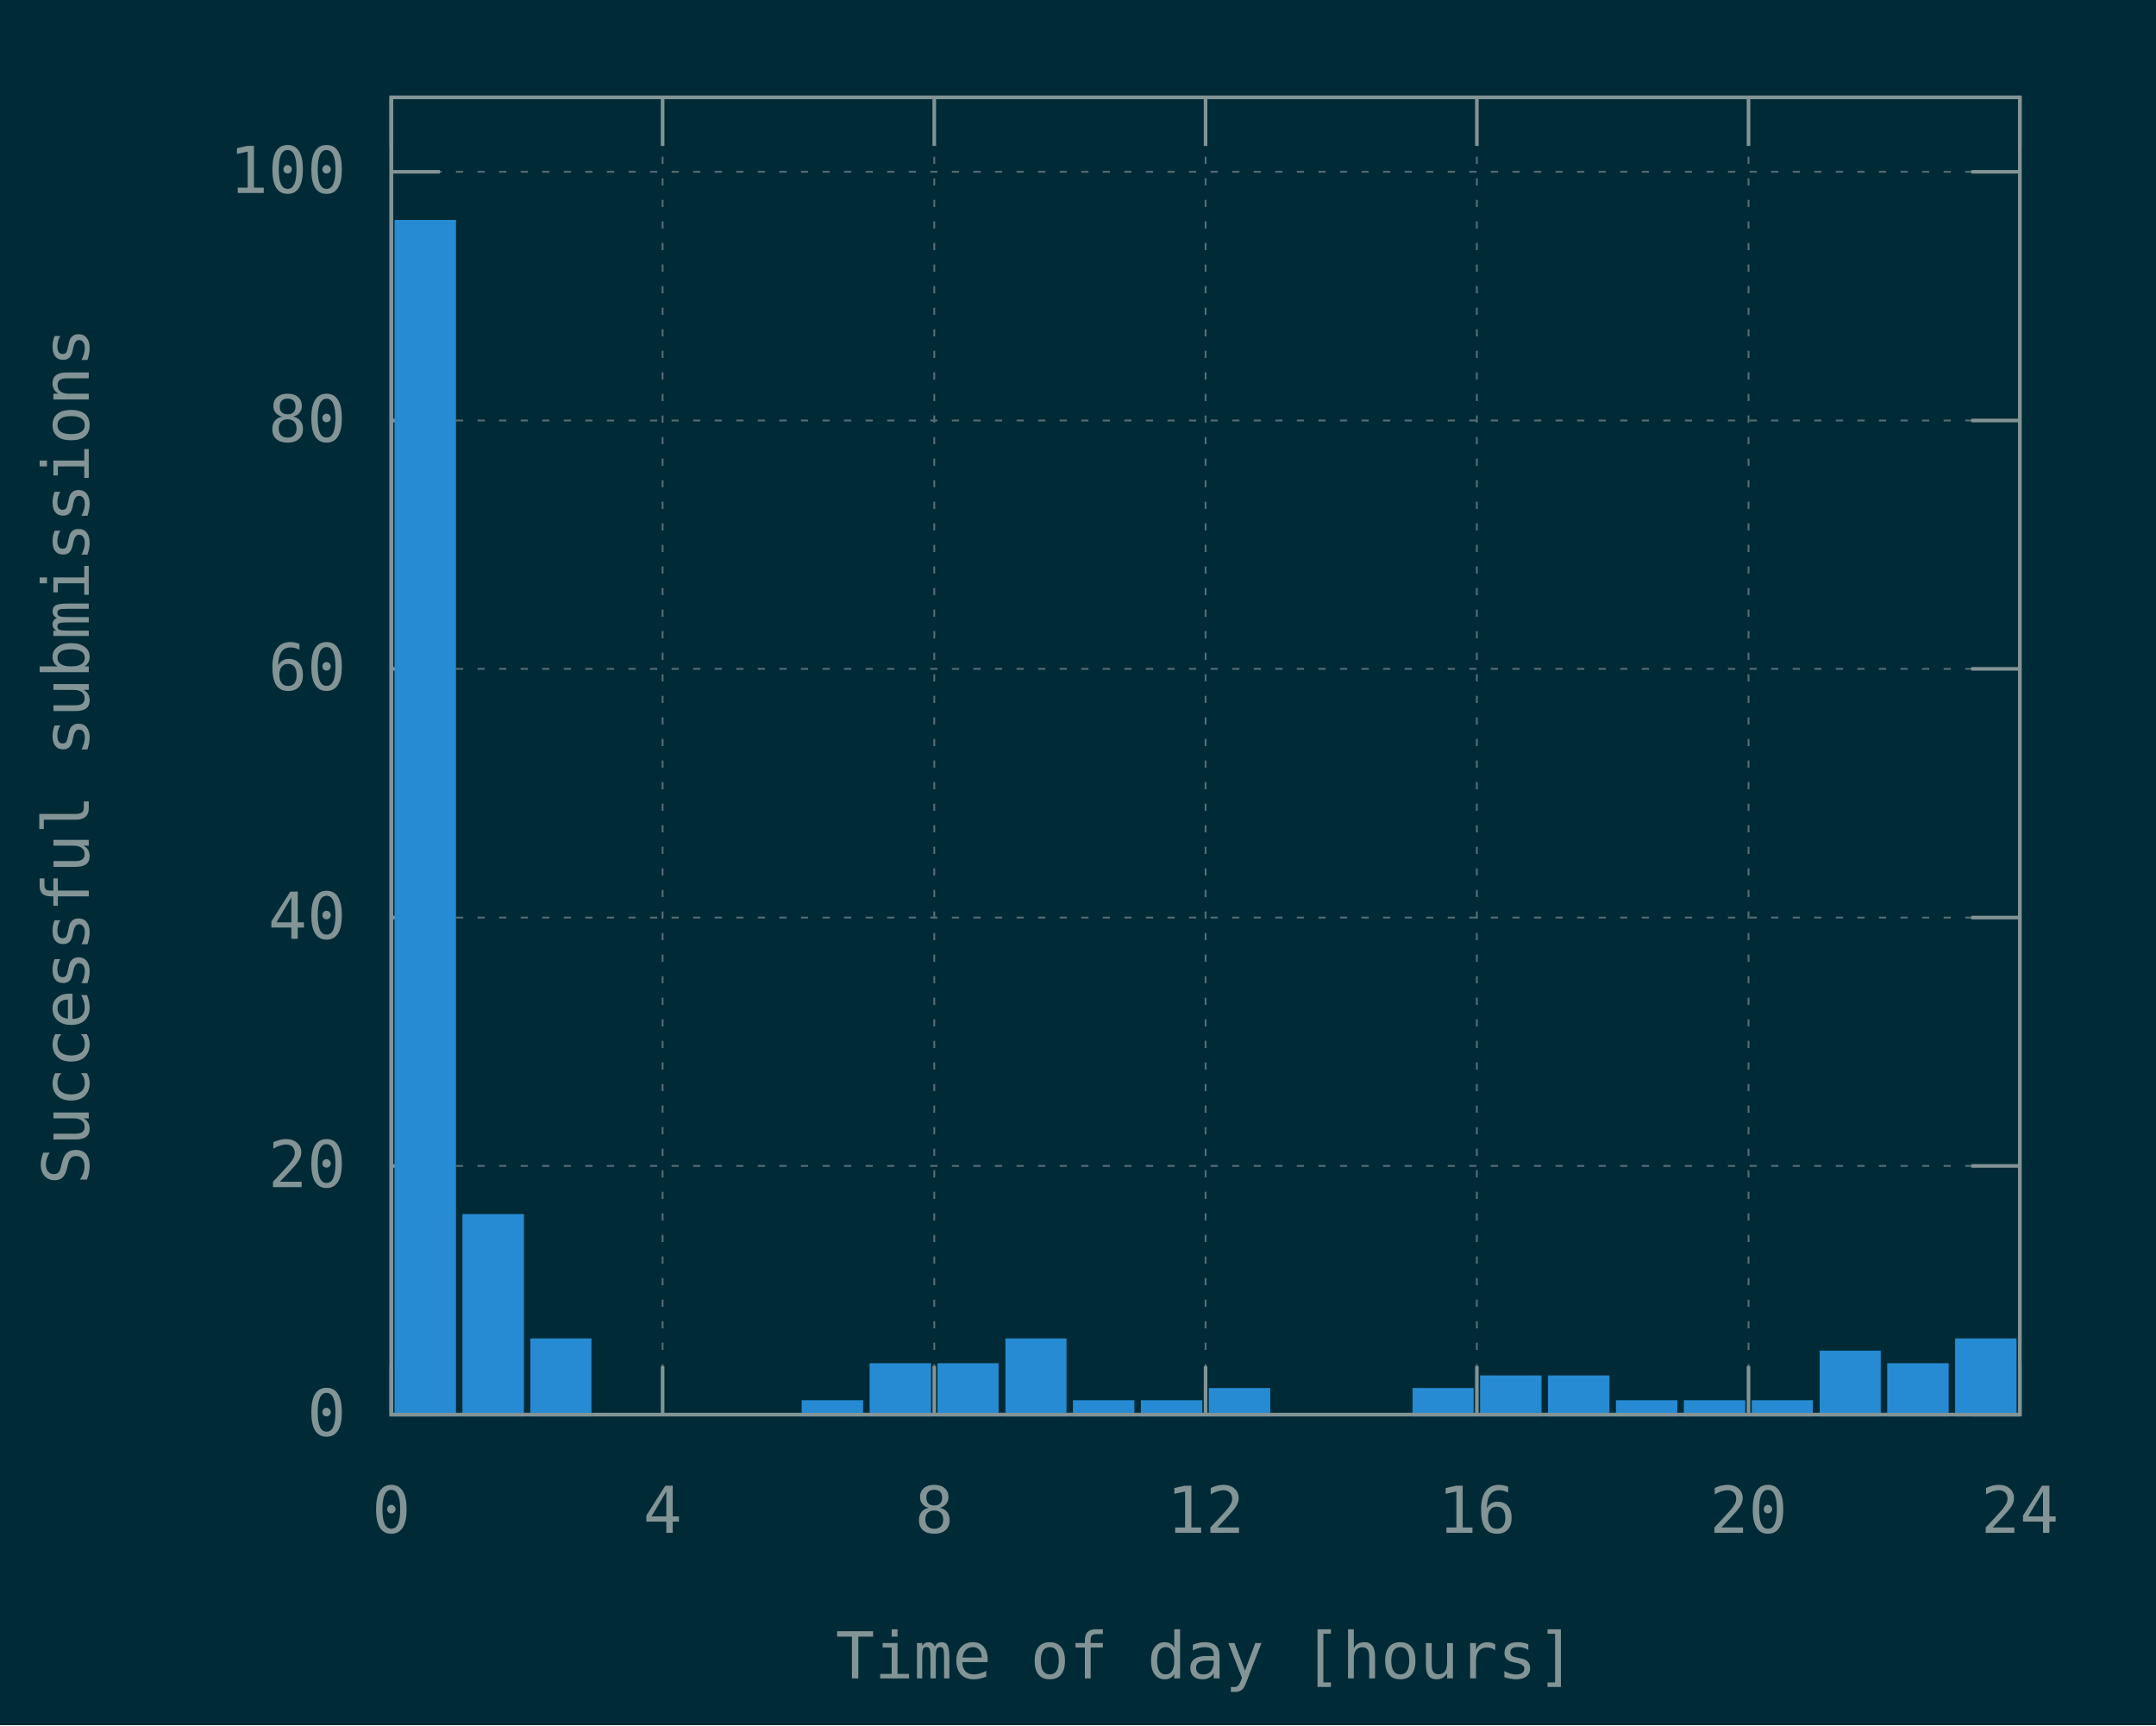
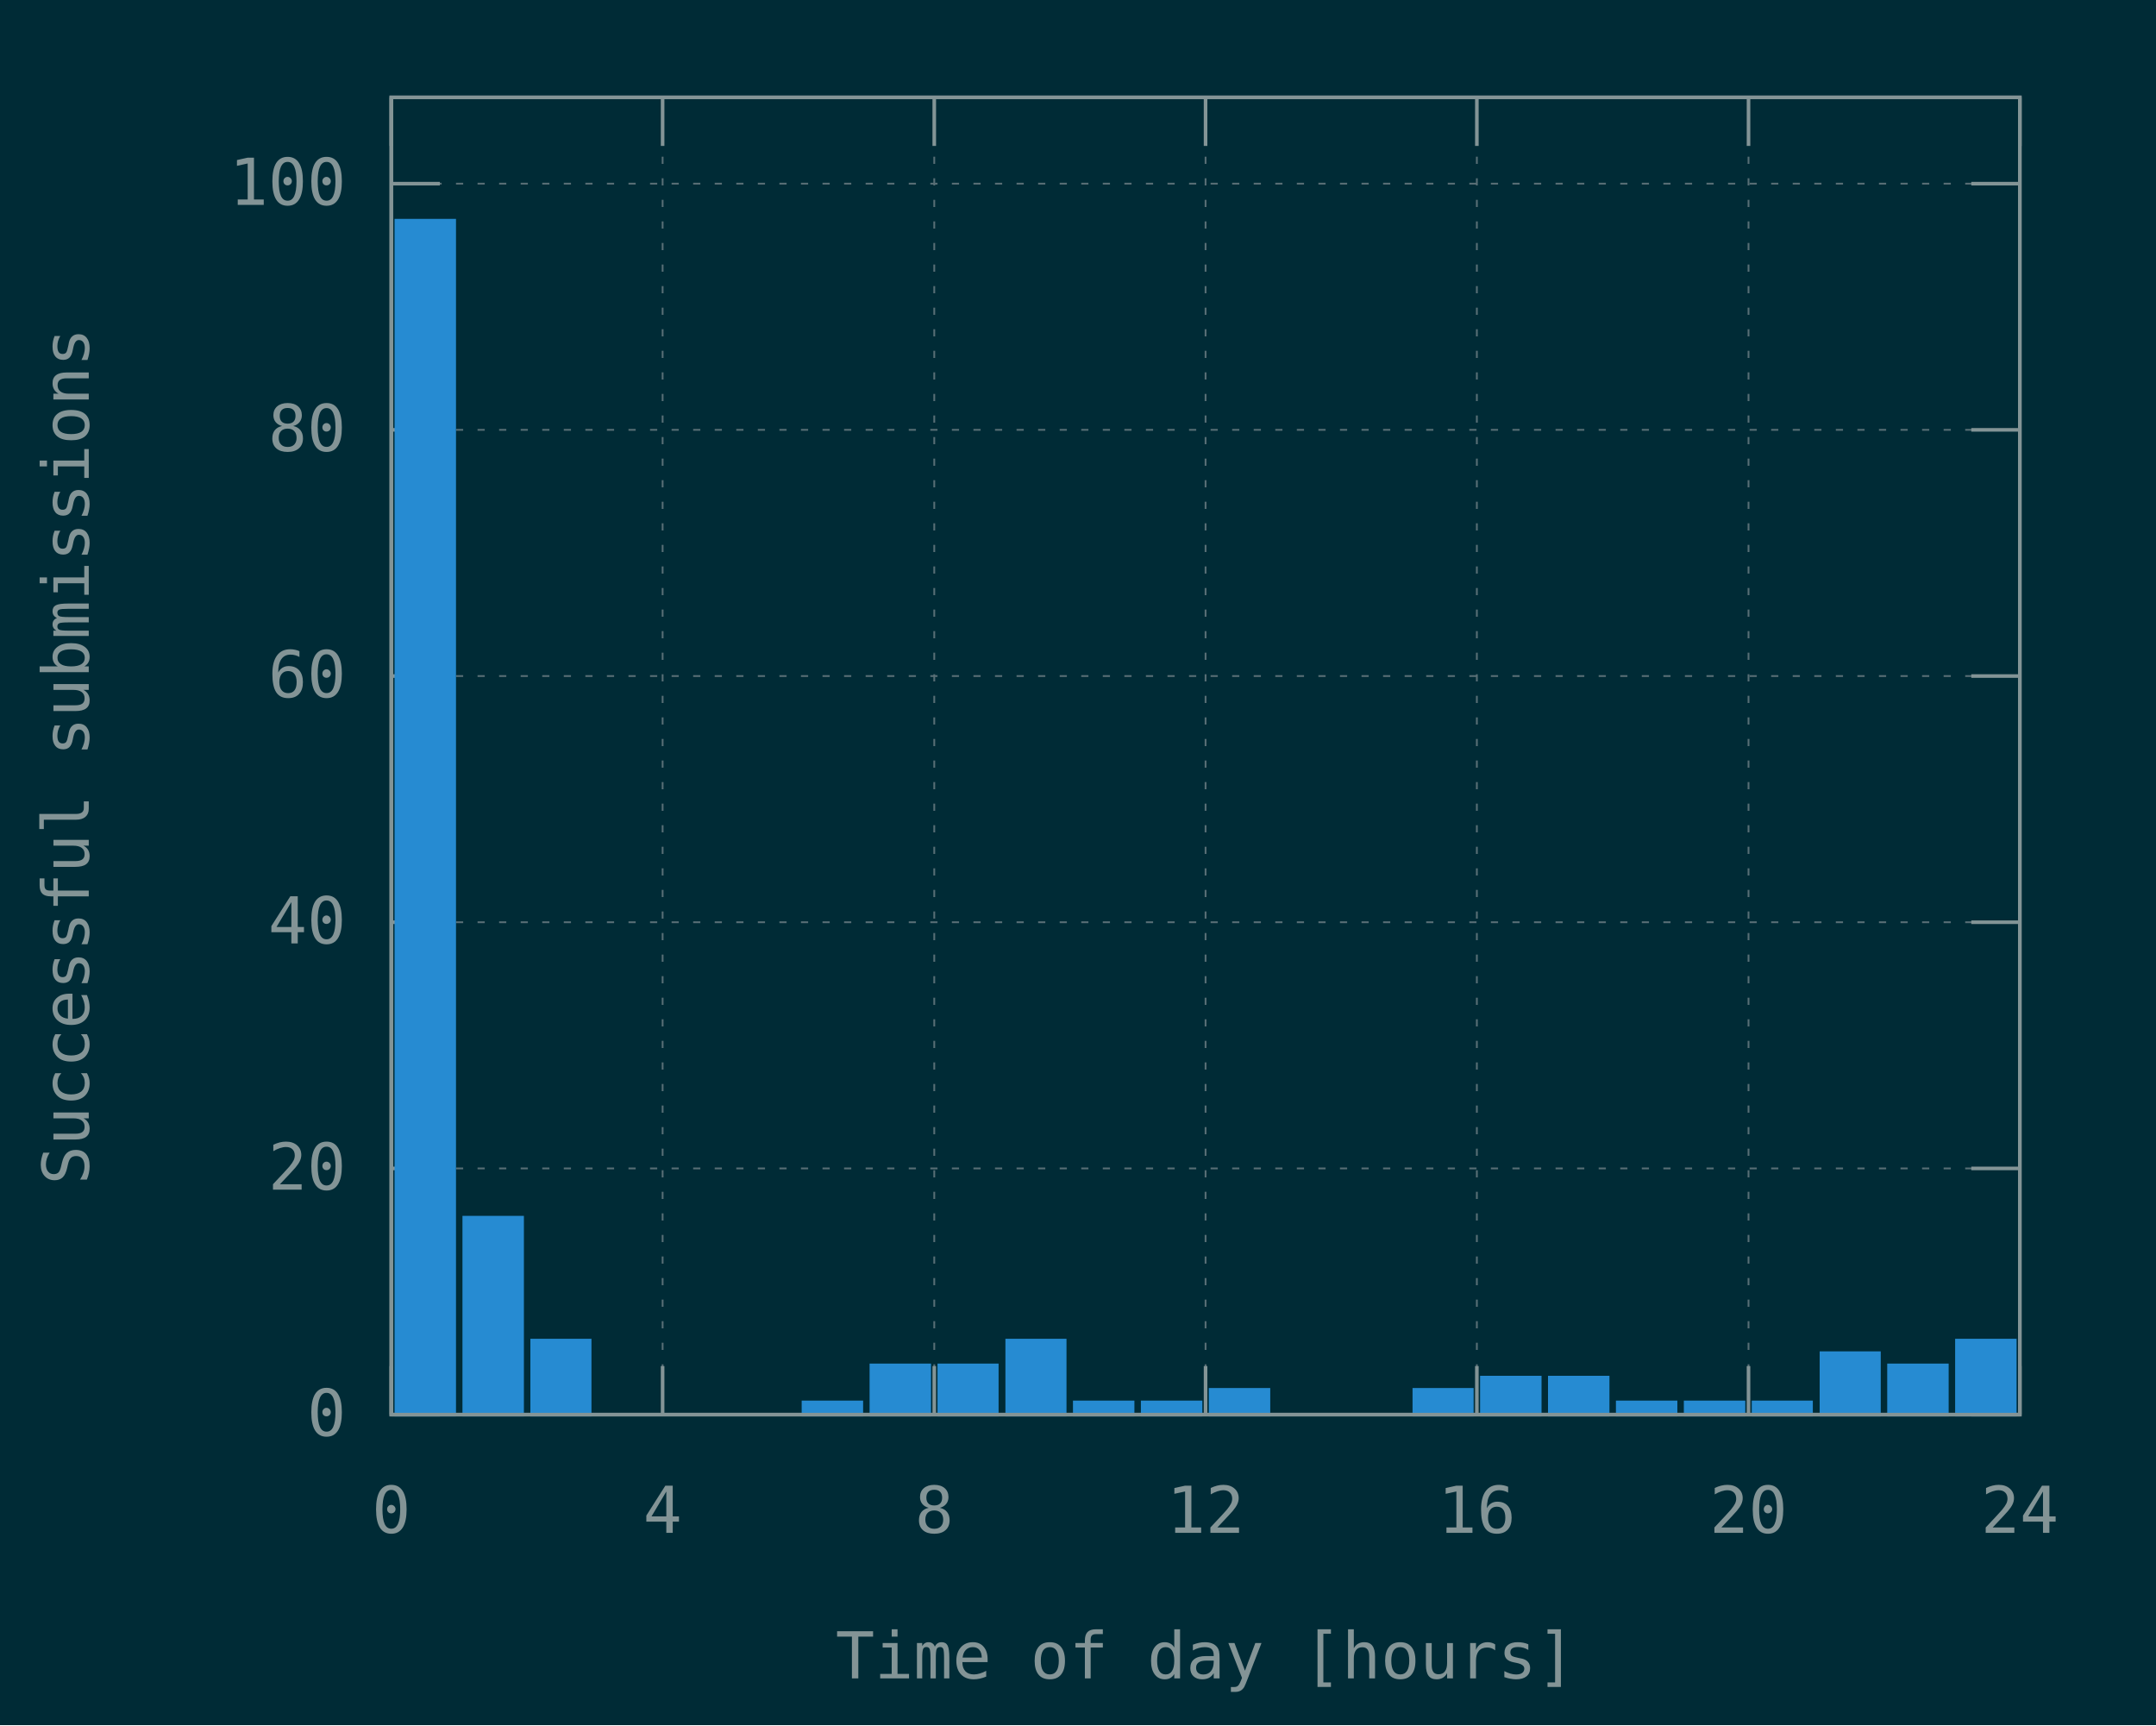
<svg xmlns="http://www.w3.org/2000/svg" xmlns:xlink="http://www.w3.org/1999/xlink" width="600" height="480" viewBox="0 0 600 480">
  <g id="gnuplot_canvas">
    <rect x="0" y="0" width="600" height="480" fill="#002b36" />
    <defs>
      <circle id="gpDot" r="0.5" stroke-width="0.5" />
      <path id="gpPt0" stroke-width="0.148" stroke="currentColor" d="M-1,0 h2 M0,-1 v2" />
      <path id="gpPt1" stroke-width="0.148" stroke="currentColor" d="M-1,-1 L1,1 M1,-1 L-1,1" />
      <path id="gpPt2" stroke-width="0.148" stroke="currentColor" d="M-1,0 L1,0 M0,-1 L0,1 M-1,-1 L1,1 M-1,1 L1,-1" />
      <rect id="gpPt3" stroke-width="0.148" stroke="currentColor" x="-1" y="-1" width="2" height="2" />
      <rect id="gpPt4" stroke-width="0.148" stroke="currentColor" fill="currentColor" x="-1" y="-1" width="2" height="2" />
      <circle id="gpPt5" stroke-width="0.148" stroke="currentColor" cx="0" cy="0" r="1" />
      <use xlink:href="#gpPt5" id="gpPt6" fill="currentColor" stroke="none" />
      <path id="gpPt7" stroke-width="0.148" stroke="currentColor" d="M0,-1.33 L-1.33,0.67 L1.33,0.67 z" />
      <use xlink:href="#gpPt7" id="gpPt8" fill="currentColor" stroke="none" />
      <use xlink:href="#gpPt7" id="gpPt9" stroke="currentColor" transform="rotate(180)" />
      <use xlink:href="#gpPt9" id="gpPt10" fill="currentColor" stroke="none" />
      <use xlink:href="#gpPt3" id="gpPt11" stroke="currentColor" transform="rotate(45)" />
      <use xlink:href="#gpPt11" id="gpPt12" fill="currentColor" stroke="none" />
      <path id="gpPt13" stroke-width="0.148" stroke="currentColor" d="M0,1.330 L1.265,0.411 L0.782,-1.067 L-0.782,-1.076 L-1.265,0.411 z" />
      <use xlink:href="#gpPt13" id="gpPt14" fill="currentColor" stroke="none" />
      <filter id="textbox" filterUnits="objectBoundingBox" x="0" y="0" height="1" width="1">
        <feFlood flood-color="#002B36" flood-opacity="1" result="bgnd" />
        <feComposite in="SourceGraphic" in2="bgnd" operator="atop" />
      </filter>
      <filter id="greybox" filterUnits="objectBoundingBox" x="0" y="0" height="1" width="1">
        <feFlood flood-color="lightgrey" flood-opacity="1" result="grey" />
        <feComposite in="SourceGraphic" in2="grey" operator="atop" />
      </filter>
    </defs>
    <g fill="none" color="#002B36" stroke="currentColor" stroke-width="1.00" stroke-linecap="butt" stroke-linejoin="miter">
</g>
    <g fill="none" color="black" stroke="currentColor" stroke-width="1.00" stroke-linecap="butt" stroke-linejoin="miter">
</g>
    <g fill="none" color="black" stroke="rgb(131, 148, 150)" stroke-width="0.50" stroke-linecap="butt" stroke-linejoin="miter">
</g>
    <g fill="none" color="gray" stroke="currentColor" stroke-width="0.50" stroke-linecap="butt" stroke-linejoin="miter">
      <path stroke="rgb( 88, 110, 117)" stroke-dasharray="2,4" class="gridline" d="M108.9,393.6 L562.1,393.6  " />
    </g>
    <g fill="none" color="gray" stroke="rgb( 88, 110, 117)" stroke-width="1.00" stroke-linecap="butt" stroke-linejoin="miter">
</g>
    <g fill="none" color="black" stroke="currentColor" stroke-width="1.00" stroke-linecap="butt" stroke-linejoin="miter">
      <path stroke="rgb(131, 148, 150)" d="M108.9,393.6 L122.4,393.6 M562.1,393.6 L548.6,393.6  " />
      <g transform="translate(96.3,399.5)" stroke="none" fill="rgb(131,148,150)" font-family="Inconsolata" font-size="18.00" text-anchor="end">
        <text>
          <tspan font-family="Inconsolata"> 0</tspan>
        </text>
      </g>
    </g>
    <g fill="none" color="black" stroke="currentColor" stroke-width="1.00" stroke-linecap="butt" stroke-linejoin="miter">
</g>
    <g fill="none" color="black" stroke="rgb(131, 148, 150)" stroke-width="0.50" stroke-linecap="butt" stroke-linejoin="miter">
</g>
    <g fill="none" color="gray" stroke="currentColor" stroke-width="0.50" stroke-linecap="butt" stroke-linejoin="miter">
-       <path stroke="rgb( 88, 110, 117)" stroke-dasharray="2,4" class="gridline" d="M108.9,324.4 L562.1,324.4  " />
-     </g>
-     <g fill="none" color="gray" stroke="rgb( 88, 110, 117)" stroke-width="1.00" stroke-linecap="butt" stroke-linejoin="miter">
- </g>
-     <g fill="none" color="black" stroke="currentColor" stroke-width="1.00" stroke-linecap="butt" stroke-linejoin="miter">
-       <path stroke="rgb(131, 148, 150)" d="M108.9,324.4 L122.4,324.4 M562.1,324.4 L548.6,324.4  " />
-       <g transform="translate(96.3,330.3)" stroke="none" fill="rgb(131,148,150)" font-family="Inconsolata" font-size="18.00" text-anchor="end">
+       <path stroke="rgb( 88, 110, 117)" stroke-dasharray="2,4" class="gridline" d="M108.9,325.1 L562.1,325.1  " />
+     </g>
+     <g fill="none" color="gray" stroke="rgb( 88, 110, 117)" stroke-width="1.00" stroke-linecap="butt" stroke-linejoin="miter">
+ </g>
+     <g fill="none" color="black" stroke="currentColor" stroke-width="1.00" stroke-linecap="butt" stroke-linejoin="miter">
+       <path stroke="rgb(131, 148, 150)" d="M108.9,325.1 L122.4,325.1 M562.1,325.1 L548.6,325.1  " />
+       <g transform="translate(96.3,331.0)" stroke="none" fill="rgb(131,148,150)" font-family="Inconsolata" font-size="18.00" text-anchor="end">
        <text>
          <tspan font-family="Inconsolata"> 20</tspan>
        </text>
      </g>
    </g>
    <g fill="none" color="black" stroke="currentColor" stroke-width="1.00" stroke-linecap="butt" stroke-linejoin="miter">
</g>
    <g fill="none" color="black" stroke="rgb(131, 148, 150)" stroke-width="0.50" stroke-linecap="butt" stroke-linejoin="miter">
</g>
    <g fill="none" color="gray" stroke="currentColor" stroke-width="0.50" stroke-linecap="butt" stroke-linejoin="miter">
-       <path stroke="rgb( 88, 110, 117)" stroke-dasharray="2,4" class="gridline" d="M108.9,255.3 L562.1,255.3  " />
-     </g>
-     <g fill="none" color="gray" stroke="rgb( 88, 110, 117)" stroke-width="1.00" stroke-linecap="butt" stroke-linejoin="miter">
- </g>
-     <g fill="none" color="black" stroke="currentColor" stroke-width="1.00" stroke-linecap="butt" stroke-linejoin="miter">
-       <path stroke="rgb(131, 148, 150)" d="M108.9,255.3 L122.4,255.3 M562.1,255.3 L548.6,255.3  " />
-       <g transform="translate(96.3,261.2)" stroke="none" fill="rgb(131,148,150)" font-family="Inconsolata" font-size="18.00" text-anchor="end">
+       <path stroke="rgb( 88, 110, 117)" stroke-dasharray="2,4" class="gridline" d="M108.9,256.6 L562.1,256.6  " />
+     </g>
+     <g fill="none" color="gray" stroke="rgb( 88, 110, 117)" stroke-width="1.00" stroke-linecap="butt" stroke-linejoin="miter">
+ </g>
+     <g fill="none" color="black" stroke="currentColor" stroke-width="1.00" stroke-linecap="butt" stroke-linejoin="miter">
+       <path stroke="rgb(131, 148, 150)" d="M108.9,256.6 L122.4,256.6 M562.1,256.6 L548.6,256.6  " />
+       <g transform="translate(96.3,262.5)" stroke="none" fill="rgb(131,148,150)" font-family="Inconsolata" font-size="18.00" text-anchor="end">
        <text>
          <tspan font-family="Inconsolata"> 40</tspan>
        </text>
      </g>
    </g>
    <g fill="none" color="black" stroke="currentColor" stroke-width="1.00" stroke-linecap="butt" stroke-linejoin="miter">
</g>
    <g fill="none" color="black" stroke="rgb(131, 148, 150)" stroke-width="0.50" stroke-linecap="butt" stroke-linejoin="miter">
</g>
    <g fill="none" color="gray" stroke="currentColor" stroke-width="0.50" stroke-linecap="butt" stroke-linejoin="miter">
-       <path stroke="rgb( 88, 110, 117)" stroke-dasharray="2,4" class="gridline" d="M108.9,186.1 L562.1,186.1  " />
-     </g>
-     <g fill="none" color="gray" stroke="rgb( 88, 110, 117)" stroke-width="1.00" stroke-linecap="butt" stroke-linejoin="miter">
- </g>
-     <g fill="none" color="black" stroke="currentColor" stroke-width="1.00" stroke-linecap="butt" stroke-linejoin="miter">
-       <path stroke="rgb(131, 148, 150)" d="M108.9,186.1 L122.4,186.1 M562.1,186.1 L548.6,186.1  " />
-       <g transform="translate(96.3,192.0)" stroke="none" fill="rgb(131,148,150)" font-family="Inconsolata" font-size="18.00" text-anchor="end">
+       <path stroke="rgb( 88, 110, 117)" stroke-dasharray="2,4" class="gridline" d="M108.9,188.1 L562.1,188.1  " />
+     </g>
+     <g fill="none" color="gray" stroke="rgb( 88, 110, 117)" stroke-width="1.00" stroke-linecap="butt" stroke-linejoin="miter">
+ </g>
+     <g fill="none" color="black" stroke="currentColor" stroke-width="1.00" stroke-linecap="butt" stroke-linejoin="miter">
+       <path stroke="rgb(131, 148, 150)" d="M108.9,188.1 L122.4,188.1 M562.1,188.1 L548.6,188.1  " />
+       <g transform="translate(96.3,194.0)" stroke="none" fill="rgb(131,148,150)" font-family="Inconsolata" font-size="18.00" text-anchor="end">
        <text>
          <tspan font-family="Inconsolata"> 60</tspan>
        </text>
      </g>
    </g>
    <g fill="none" color="black" stroke="currentColor" stroke-width="1.00" stroke-linecap="butt" stroke-linejoin="miter">
</g>
    <g fill="none" color="black" stroke="rgb(131, 148, 150)" stroke-width="0.50" stroke-linecap="butt" stroke-linejoin="miter">
</g>
    <g fill="none" color="gray" stroke="currentColor" stroke-width="0.50" stroke-linecap="butt" stroke-linejoin="miter">
-       <path stroke="rgb( 88, 110, 117)" stroke-dasharray="2,4" class="gridline" d="M108.9,117.0 L562.1,117.0  " />
-     </g>
-     <g fill="none" color="gray" stroke="rgb( 88, 110, 117)" stroke-width="1.00" stroke-linecap="butt" stroke-linejoin="miter">
- </g>
-     <g fill="none" color="black" stroke="currentColor" stroke-width="1.00" stroke-linecap="butt" stroke-linejoin="miter">
-       <path stroke="rgb(131, 148, 150)" d="M108.9,117.0 L122.4,117.0 M562.1,117.0 L548.6,117.0  " />
-       <g transform="translate(96.3,122.9)" stroke="none" fill="rgb(131,148,150)" font-family="Inconsolata" font-size="18.00" text-anchor="end">
+       <path stroke="rgb( 88, 110, 117)" stroke-dasharray="2,4" class="gridline" d="M108.9,119.6 L562.1,119.6  " />
+     </g>
+     <g fill="none" color="gray" stroke="rgb( 88, 110, 117)" stroke-width="1.00" stroke-linecap="butt" stroke-linejoin="miter">
+ </g>
+     <g fill="none" color="black" stroke="currentColor" stroke-width="1.00" stroke-linecap="butt" stroke-linejoin="miter">
+       <path stroke="rgb(131, 148, 150)" d="M108.9,119.6 L122.4,119.6 M562.1,119.6 L548.6,119.6  " />
+       <g transform="translate(96.3,125.5)" stroke="none" fill="rgb(131,148,150)" font-family="Inconsolata" font-size="18.00" text-anchor="end">
        <text>
          <tspan font-family="Inconsolata"> 80</tspan>
        </text>
      </g>
    </g>
    <g fill="none" color="black" stroke="currentColor" stroke-width="1.00" stroke-linecap="butt" stroke-linejoin="miter">
</g>
    <g fill="none" color="black" stroke="rgb(131, 148, 150)" stroke-width="0.50" stroke-linecap="butt" stroke-linejoin="miter">
</g>
    <g fill="none" color="gray" stroke="currentColor" stroke-width="0.50" stroke-linecap="butt" stroke-linejoin="miter">
-       <path stroke="rgb( 88, 110, 117)" stroke-dasharray="2,4" class="gridline" d="M108.9,47.8 L562.1,47.8  " />
-     </g>
-     <g fill="none" color="gray" stroke="rgb( 88, 110, 117)" stroke-width="1.00" stroke-linecap="butt" stroke-linejoin="miter">
- </g>
-     <g fill="none" color="black" stroke="currentColor" stroke-width="1.00" stroke-linecap="butt" stroke-linejoin="miter">
-       <path stroke="rgb(131, 148, 150)" d="M108.9,47.8 L122.4,47.8 M562.1,47.8 L548.6,47.8  " />
-       <g transform="translate(96.3,53.7)" stroke="none" fill="rgb(131,148,150)" font-family="Inconsolata" font-size="18.00" text-anchor="end">
+       <path stroke="rgb( 88, 110, 117)" stroke-dasharray="2,4" class="gridline" d="M108.9,51.1 L562.1,51.1  " />
+     </g>
+     <g fill="none" color="gray" stroke="rgb( 88, 110, 117)" stroke-width="1.00" stroke-linecap="butt" stroke-linejoin="miter">
+ </g>
+     <g fill="none" color="black" stroke="currentColor" stroke-width="1.00" stroke-linecap="butt" stroke-linejoin="miter">
+       <path stroke="rgb(131, 148, 150)" d="M108.9,51.1 L122.4,51.1 M562.1,51.1 L548.6,51.1  " />
+       <g transform="translate(96.3,57.0)" stroke="none" fill="rgb(131,148,150)" font-family="Inconsolata" font-size="18.00" text-anchor="end">
        <text>
          <tspan font-family="Inconsolata"> 100</tspan>
        </text>
      </g>
    </g>
    <g fill="none" color="black" stroke="currentColor" stroke-width="1.00" stroke-linecap="butt" stroke-linejoin="miter">
</g>
    <g fill="none" color="black" stroke="rgb(131, 148, 150)" stroke-width="0.50" stroke-linecap="butt" stroke-linejoin="miter">
</g>
    <g fill="none" color="gray" stroke="currentColor" stroke-width="0.50" stroke-linecap="butt" stroke-linejoin="miter">
      <path stroke="rgb( 88, 110, 117)" stroke-dasharray="2,4" class="gridline" d="M108.9,393.6 L108.9,27.1  " />
    </g>
    <g fill="none" color="gray" stroke="rgb( 88, 110, 117)" stroke-width="1.00" stroke-linecap="butt" stroke-linejoin="miter">
</g>
    <g fill="none" color="black" stroke="currentColor" stroke-width="1.00" stroke-linecap="butt" stroke-linejoin="miter">
      <path stroke="rgb(131, 148, 150)" d="M108.9,393.6 L108.9,380.1 M108.9,27.1 L108.9,40.6  " />
      <g transform="translate(108.9,426.5)" stroke="none" fill="rgb(131,148,150)" font-family="Inconsolata" font-size="18.00" text-anchor="middle">
        <text>
          <tspan font-family="Inconsolata"> 0</tspan>
        </text>
      </g>
    </g>
    <g fill="none" color="black" stroke="currentColor" stroke-width="1.00" stroke-linecap="butt" stroke-linejoin="miter">
</g>
    <g fill="none" color="black" stroke="rgb(131, 148, 150)" stroke-width="0.50" stroke-linecap="butt" stroke-linejoin="miter">
</g>
    <g fill="none" color="gray" stroke="currentColor" stroke-width="0.50" stroke-linecap="butt" stroke-linejoin="miter">
      <path stroke="rgb( 88, 110, 117)" stroke-dasharray="2,4" class="gridline" d="M184.4,393.6 L184.4,27.1  " />
    </g>
    <g fill="none" color="gray" stroke="rgb( 88, 110, 117)" stroke-width="1.00" stroke-linecap="butt" stroke-linejoin="miter">
</g>
    <g fill="none" color="black" stroke="currentColor" stroke-width="1.00" stroke-linecap="butt" stroke-linejoin="miter">
      <path stroke="rgb(131, 148, 150)" d="M184.4,393.6 L184.4,380.1 M184.4,27.1 L184.4,40.6  " />
      <g transform="translate(184.4,426.5)" stroke="none" fill="rgb(131,148,150)" font-family="Inconsolata" font-size="18.00" text-anchor="middle">
        <text>
          <tspan font-family="Inconsolata"> 4</tspan>
        </text>
      </g>
    </g>
    <g fill="none" color="black" stroke="currentColor" stroke-width="1.00" stroke-linecap="butt" stroke-linejoin="miter">
</g>
    <g fill="none" color="black" stroke="rgb(131, 148, 150)" stroke-width="0.50" stroke-linecap="butt" stroke-linejoin="miter">
</g>
    <g fill="none" color="gray" stroke="currentColor" stroke-width="0.50" stroke-linecap="butt" stroke-linejoin="miter">
      <path stroke="rgb( 88, 110, 117)" stroke-dasharray="2,4" class="gridline" d="M260.0,393.6 L260.0,27.1  " />
    </g>
    <g fill="none" color="gray" stroke="rgb( 88, 110, 117)" stroke-width="1.00" stroke-linecap="butt" stroke-linejoin="miter">
</g>
    <g fill="none" color="black" stroke="currentColor" stroke-width="1.00" stroke-linecap="butt" stroke-linejoin="miter">
      <path stroke="rgb(131, 148, 150)" d="M260.0,393.6 L260.0,380.1 M260.0,27.1 L260.0,40.6  " />
      <g transform="translate(260.0,426.5)" stroke="none" fill="rgb(131,148,150)" font-family="Inconsolata" font-size="18.00" text-anchor="middle">
        <text>
          <tspan font-family="Inconsolata"> 8</tspan>
        </text>
      </g>
    </g>
    <g fill="none" color="black" stroke="currentColor" stroke-width="1.00" stroke-linecap="butt" stroke-linejoin="miter">
</g>
    <g fill="none" color="black" stroke="rgb(131, 148, 150)" stroke-width="0.50" stroke-linecap="butt" stroke-linejoin="miter">
</g>
    <g fill="none" color="gray" stroke="currentColor" stroke-width="0.50" stroke-linecap="butt" stroke-linejoin="miter">
      <path stroke="rgb( 88, 110, 117)" stroke-dasharray="2,4" class="gridline" d="M335.5,393.6 L335.5,27.1  " />
    </g>
    <g fill="none" color="gray" stroke="rgb( 88, 110, 117)" stroke-width="1.00" stroke-linecap="butt" stroke-linejoin="miter">
</g>
    <g fill="none" color="black" stroke="currentColor" stroke-width="1.00" stroke-linecap="butt" stroke-linejoin="miter">
      <path stroke="rgb(131, 148, 150)" d="M335.5,393.6 L335.5,380.1 M335.5,27.1 L335.5,40.6  " />
      <g transform="translate(335.5,426.5)" stroke="none" fill="rgb(131,148,150)" font-family="Inconsolata" font-size="18.00" text-anchor="middle">
        <text>
          <tspan font-family="Inconsolata"> 12</tspan>
        </text>
      </g>
    </g>
    <g fill="none" color="black" stroke="currentColor" stroke-width="1.00" stroke-linecap="butt" stroke-linejoin="miter">
</g>
    <g fill="none" color="black" stroke="rgb(131, 148, 150)" stroke-width="0.50" stroke-linecap="butt" stroke-linejoin="miter">
</g>
    <g fill="none" color="gray" stroke="currentColor" stroke-width="0.50" stroke-linecap="butt" stroke-linejoin="miter">
      <path stroke="rgb( 88, 110, 117)" stroke-dasharray="2,4" class="gridline" d="M411.0,393.6 L411.0,27.1  " />
    </g>
    <g fill="none" color="gray" stroke="rgb( 88, 110, 117)" stroke-width="1.00" stroke-linecap="butt" stroke-linejoin="miter">
</g>
    <g fill="none" color="black" stroke="currentColor" stroke-width="1.00" stroke-linecap="butt" stroke-linejoin="miter">
      <path stroke="rgb(131, 148, 150)" d="M411.0,393.6 L411.0,380.1 M411.0,27.1 L411.0,40.6  " />
      <g transform="translate(411.0,426.5)" stroke="none" fill="rgb(131,148,150)" font-family="Inconsolata" font-size="18.00" text-anchor="middle">
        <text>
          <tspan font-family="Inconsolata"> 16</tspan>
        </text>
      </g>
    </g>
    <g fill="none" color="black" stroke="currentColor" stroke-width="1.00" stroke-linecap="butt" stroke-linejoin="miter">
</g>
    <g fill="none" color="black" stroke="rgb(131, 148, 150)" stroke-width="0.50" stroke-linecap="butt" stroke-linejoin="miter">
</g>
    <g fill="none" color="gray" stroke="currentColor" stroke-width="0.50" stroke-linecap="butt" stroke-linejoin="miter">
      <path stroke="rgb( 88, 110, 117)" stroke-dasharray="2,4" class="gridline" d="M486.6,393.6 L486.6,40.6 L486.6,27.1  " />
    </g>
    <g fill="none" color="gray" stroke="rgb( 88, 110, 117)" stroke-width="1.00" stroke-linecap="butt" stroke-linejoin="miter">
</g>
    <g fill="none" color="black" stroke="currentColor" stroke-width="1.00" stroke-linecap="butt" stroke-linejoin="miter">
      <path stroke="rgb(131, 148, 150)" d="M486.6,393.6 L486.6,380.1 M486.6,27.1 L486.6,40.6  " />
      <g transform="translate(486.6,426.5)" stroke="none" fill="rgb(131,148,150)" font-family="Inconsolata" font-size="18.00" text-anchor="middle">
        <text>
          <tspan font-family="Inconsolata"> 20</tspan>
        </text>
      </g>
    </g>
    <g fill="none" color="black" stroke="currentColor" stroke-width="1.00" stroke-linecap="butt" stroke-linejoin="miter">
</g>
    <g fill="none" color="black" stroke="rgb(131, 148, 150)" stroke-width="0.50" stroke-linecap="butt" stroke-linejoin="miter">
</g>
    <g fill="none" color="gray" stroke="currentColor" stroke-width="0.50" stroke-linecap="butt" stroke-linejoin="miter">
      <path stroke="rgb( 88, 110, 117)" stroke-dasharray="2,4" class="gridline" d="M562.1,393.6 L562.1,27.1  " />
    </g>
    <g fill="none" color="gray" stroke="rgb( 88, 110, 117)" stroke-width="1.00" stroke-linecap="butt" stroke-linejoin="miter">
</g>
    <g fill="none" color="black" stroke="currentColor" stroke-width="1.00" stroke-linecap="butt" stroke-linejoin="miter">
      <path stroke="rgb(131, 148, 150)" d="M562.1,393.6 L562.1,380.1 M562.1,27.1 L562.1,40.6  " />
      <g transform="translate(562.1,426.5)" stroke="none" fill="rgb(131,148,150)" font-family="Inconsolata" font-size="18.00" text-anchor="middle">
        <text>
          <tspan font-family="Inconsolata"> 24</tspan>
        </text>
      </g>
    </g>
    <g fill="none" color="black" stroke="currentColor" stroke-width="1.00" stroke-linecap="butt" stroke-linejoin="miter">
</g>
    <g fill="none" color="black" stroke="currentColor" stroke-width="1.00" stroke-linecap="butt" stroke-linejoin="miter">
      <path stroke="rgb(131, 148, 150)" d="M108.9,27.1 L108.9,393.6 L562.1,393.6 L562.1,27.1 L108.9,27.1 Z  " />
    </g>
    <g fill="none" color="black" stroke="currentColor" stroke-width="1.00" stroke-linecap="butt" stroke-linejoin="miter">
      <g transform="translate(24.7,210.4) rotate(270)" stroke="none" fill="rgb(131,148,150)" font-family="Inconsolata" font-size="18.00" text-anchor="middle">
        <text>
          <tspan font-family="Inconsolata">Successful submissions</tspan>
        </text>
      </g>
    </g>
    <g fill="none" color="black" stroke="currentColor" stroke-width="1.00" stroke-linecap="butt" stroke-linejoin="miter">
      <g transform="translate(335.5,467.0)" stroke="none" fill="rgb(131,148,150)" font-family="Inconsolata" font-size="18.00" text-anchor="middle">
        <text>
          <tspan font-family="Inconsolata">Time of day [hours]</tspan>
        </text>
      </g>
    </g>
    <g fill="none" color="black" stroke="currentColor" stroke-width="1.00" stroke-linecap="butt" stroke-linejoin="miter">
</g>
    <g id="gnuplot_plot_1">
      <g fill="none" color="black" stroke="currentColor" stroke-width="1.00" stroke-linecap="butt" stroke-linejoin="miter">
        <g stroke="none" shape-rendering="crispEdges">
-           <polygon fill="rgb( 38, 139, 210)" points="110.3,393.6 126.5,393.6 126.5,61.6 110.3,61.6 " />
-         </g>
-         <path stroke="rgb( 38, 139, 210)" d="M110.3,393.6 L110.3,61.7 L126.4,61.7 L126.4,393.6 L110.3,393.6 Z  " />
-         <g stroke="none" shape-rendering="crispEdges">
-           <polygon fill="rgb( 38, 139, 210)" points="129.2,393.6 145.4,393.6 145.4,338.2 129.2,338.2 " />
-         </g>
-         <path stroke="rgb( 38, 139, 210)" d="M129.2,393.6 L129.2,338.3 L145.3,338.3 L145.3,393.6 L129.2,393.6 Z  " />
-         <g stroke="none" shape-rendering="crispEdges">
-           <polygon fill="rgb( 38, 139, 210)" points="148.1,393.6 164.2,393.6 164.2,372.8 148.1,372.8 " />
-         </g>
-         <path stroke="rgb( 38, 139, 210)" d="M148.1,393.6 L148.1,372.9 L164.1,372.9 L164.1,393.6 L148.1,393.6 Z  " />
-         <g stroke="none" shape-rendering="crispEdges">
-           <polygon fill="rgb( 38, 139, 210)" points="223.6,393.6 239.8,393.6 239.8,390.0 223.6,390.0 " />
-         </g>
-         <path stroke="rgb( 38, 139, 210)" d="M223.6,393.6 L223.6,390.1 L239.7,390.1 L239.7,393.6 L223.6,393.6 Z  " />
-         <g stroke="none" shape-rendering="crispEdges">
-           <polygon fill="rgb( 38, 139, 210)" points="242.5,393.6 258.7,393.6 258.7,379.7 242.5,379.7 " />
-         </g>
-         <path stroke="rgb( 38, 139, 210)" d="M242.5,393.6 L242.5,379.8 L258.6,379.8 L258.6,393.6 L242.5,393.6 Z  " />
-         <g stroke="none" shape-rendering="crispEdges">
-           <polygon fill="rgb( 38, 139, 210)" points="261.4,393.6 277.5,393.6 277.5,379.7 261.4,379.7 " />
-         </g>
-         <path stroke="rgb( 38, 139, 210)" d="M261.4,393.6 L261.4,379.8 L277.4,379.8 L277.4,393.6 L261.4,393.6 Z  " />
-         <g stroke="none" shape-rendering="crispEdges">
-           <polygon fill="rgb( 38, 139, 210)" points="280.3,393.6 296.4,393.6 296.4,372.8 280.3,372.8 " />
-         </g>
-         <path stroke="rgb( 38, 139, 210)" d="M280.3,393.6 L280.3,372.9 L296.3,372.9 L296.3,393.6 L280.3,393.6 Z  " />
-         <g stroke="none" shape-rendering="crispEdges">
-           <polygon fill="rgb( 38, 139, 210)" points="299.1,393.6 315.3,393.6 315.3,390.0 299.1,390.0 " />
-         </g>
-         <path stroke="rgb( 38, 139, 210)" d="M299.1,393.6 L299.1,390.1 L315.2,390.1 L315.2,393.6 L299.1,393.6 Z  " />
-         <g stroke="none" shape-rendering="crispEdges">
-           <polygon fill="rgb( 38, 139, 210)" points="318.0,393.6 334.2,393.6 334.2,390.0 318.0,390.0 " />
-         </g>
-         <path stroke="rgb( 38, 139, 210)" d="M318.0,393.6 L318.0,390.1 L334.1,390.1 L334.1,393.6 L318.0,393.6 Z  " />
+           <polygon fill="rgb( 38, 139, 210)" points="110.3,393.6 126.5,393.6 126.5,61.3 110.3,61.3 " />
+         </g>
+         <path stroke="rgb( 38, 139, 210)" d="M110.3,393.6 L110.3,61.4 L126.4,61.4 L126.4,393.6 L110.3,393.6 Z  " />
+         <g stroke="none" shape-rendering="crispEdges">
+           <polygon fill="rgb( 38, 139, 210)" points="129.2,393.6 145.4,393.6 145.4,338.7 129.2,338.7 " />
+         </g>
+         <path stroke="rgb( 38, 139, 210)" d="M129.2,393.6 L129.2,338.8 L145.3,338.8 L145.3,393.6 L129.2,393.6 Z  " />
+         <g stroke="none" shape-rendering="crispEdges">
+           <polygon fill="rgb( 38, 139, 210)" points="148.1,393.6 164.2,393.6 164.2,372.9 148.1,372.9 " />
+         </g>
+         <path stroke="rgb( 38, 139, 210)" d="M148.1,393.6 L148.1,373.0 L164.1,373.0 L164.1,393.6 L148.1,393.6 Z  " />
+         <g stroke="none" shape-rendering="crispEdges">
+           <polygon fill="rgb( 38, 139, 210)" points="223.6,393.6 239.8,393.6 239.8,390.1 223.6,390.1 " />
+         </g>
+         <path stroke="rgb( 38, 139, 210)" d="M223.6,393.6 L223.6,390.2 L239.7,390.2 L239.7,393.6 L223.6,393.6 Z  " />
+         <g stroke="none" shape-rendering="crispEdges">
+           <polygon fill="rgb( 38, 139, 210)" points="242.5,393.6 258.7,393.6 258.7,379.8 242.5,379.8 " />
+         </g>
+         <path stroke="rgb( 38, 139, 210)" d="M242.5,393.6 L242.5,379.9 L258.6,379.9 L258.6,393.6 L242.5,393.6 Z  " />
+         <g stroke="none" shape-rendering="crispEdges">
+           <polygon fill="rgb( 38, 139, 210)" points="261.4,393.6 277.5,393.6 277.5,379.8 261.4,379.8 " />
+         </g>
+         <path stroke="rgb( 38, 139, 210)" d="M261.4,393.6 L261.4,379.9 L277.4,379.9 L277.4,393.6 L261.4,393.6 Z  " />
+         <g stroke="none" shape-rendering="crispEdges">
+           <polygon fill="rgb( 38, 139, 210)" points="280.3,393.6 296.4,393.6 296.4,372.9 280.3,372.9 " />
+         </g>
+         <path stroke="rgb( 38, 139, 210)" d="M280.3,393.6 L280.3,373.0 L296.3,373.0 L296.3,393.6 L280.3,393.6 Z  " />
+         <g stroke="none" shape-rendering="crispEdges">
+           <polygon fill="rgb( 38, 139, 210)" points="299.1,393.6 315.3,393.6 315.3,390.1 299.1,390.1 " />
+         </g>
+         <path stroke="rgb( 38, 139, 210)" d="M299.1,393.6 L299.1,390.2 L315.2,390.2 L315.2,393.6 L299.1,393.6 Z  " />
+         <g stroke="none" shape-rendering="crispEdges">
+           <polygon fill="rgb( 38, 139, 210)" points="318.0,393.6 334.2,393.6 334.2,390.1 318.0,390.1 " />
+         </g>
+         <path stroke="rgb( 38, 139, 210)" d="M318.0,393.6 L318.0,390.2 L334.1,390.2 L334.1,393.6 L318.0,393.6 Z  " />
        <g stroke="none" shape-rendering="crispEdges">
          <polygon fill="rgb( 38, 139, 210)" points="336.9,393.6 353.1,393.6 353.1,386.6 336.9,386.6 " />
        </g>
        <path stroke="rgb( 38, 139, 210)" d="M336.9,393.6 L336.9,386.7 L353.0,386.7 L353.0,393.6 L336.9,393.6 Z  " />
        <g stroke="none" shape-rendering="crispEdges">
          <polygon fill="rgb( 38, 139, 210)" points="393.6,393.6 409.7,393.6 409.7,386.6 393.6,386.6 " />
        </g>
        <path stroke="rgb( 38, 139, 210)" d="M393.6,393.6 L393.6,386.7 L409.6,386.7 L409.6,393.6 L393.6,393.6 Z  " />
        <g stroke="none" shape-rendering="crispEdges">
-           <polygon fill="rgb( 38, 139, 210)" points="412.4,393.6 428.6,393.6 428.6,383.1 412.4,383.1 " />
-         </g>
-         <path stroke="rgb( 38, 139, 210)" d="M412.4,393.6 L412.4,383.2 L428.5,383.2 L428.5,393.6 L412.4,393.6 Z  " />
-         <g stroke="none" shape-rendering="crispEdges">
-           <polygon fill="rgb( 38, 139, 210)" points="431.3,393.6 447.5,393.6 447.5,383.1 431.3,383.1 " />
-         </g>
-         <path stroke="rgb( 38, 139, 210)" d="M431.3,393.6 L431.3,383.2 L447.4,383.2 L447.4,393.6 L431.3,393.6 Z  " />
-         <g stroke="none" shape-rendering="crispEdges">
-           <polygon fill="rgb( 38, 139, 210)" points="450.2,393.6 466.4,393.6 466.4,390.0 450.2,390.0 " />
-         </g>
-         <path stroke="rgb( 38, 139, 210)" d="M450.2,393.6 L450.2,390.1 L466.3,390.1 L466.3,393.6 L450.2,393.6 Z  " />
-         <g stroke="none" shape-rendering="crispEdges">
-           <polygon fill="rgb( 38, 139, 210)" points="469.1,393.6 485.3,393.6 485.3,390.0 469.1,390.0 " />
-         </g>
-         <path stroke="rgb( 38, 139, 210)" d="M469.1,393.6 L469.1,390.1 L485.2,390.1 L485.2,393.6 L469.1,393.6 Z  " />
-         <g stroke="none" shape-rendering="crispEdges">
-           <polygon fill="rgb( 38, 139, 210)" points="488.0,393.6 504.1,393.6 504.1,390.0 488.0,390.0 " />
-         </g>
-         <path stroke="rgb( 38, 139, 210)" d="M488.0,393.6 L488.0,390.1 L504.0,390.1 L504.0,393.6 L488.0,393.6 Z  " />
-         <g stroke="none" shape-rendering="crispEdges">
-           <polygon fill="rgb( 38, 139, 210)" points="506.9,393.6 523.0,393.6 523.0,376.2 506.9,376.2 " />
-         </g>
-         <path stroke="rgb( 38, 139, 210)" d="M506.9,393.6 L506.9,376.3 L522.9,376.3 L522.9,393.6 L506.9,393.6 Z  " />
-         <g stroke="none" shape-rendering="crispEdges">
-           <polygon fill="rgb( 38, 139, 210)" points="525.7,393.6 541.9,393.6 541.9,379.7 525.7,379.7 " />
-         </g>
-         <path stroke="rgb( 38, 139, 210)" d="M525.7,393.6 L525.7,379.8 L541.8,379.8 L541.8,393.6 L525.7,393.6 Z  " />
-         <g stroke="none" shape-rendering="crispEdges">
-           <polygon fill="rgb( 38, 139, 210)" points="544.6,393.6 560.8,393.6 560.8,372.8 544.6,372.8 " />
-         </g>
-         <path stroke="rgb( 38, 139, 210)" d="M544.6,393.6 L544.6,372.9 L560.7,372.9 L560.7,393.6 L544.6,393.6 Z  " />
+           <polygon fill="rgb( 38, 139, 210)" points="412.4,393.6 428.6,393.6 428.6,383.2 412.4,383.2 " />
+         </g>
+         <path stroke="rgb( 38, 139, 210)" d="M412.4,393.6 L412.4,383.3 L428.5,383.3 L428.5,393.6 L412.4,393.6 Z  " />
+         <g stroke="none" shape-rendering="crispEdges">
+           <polygon fill="rgb( 38, 139, 210)" points="431.3,393.6 447.5,393.6 447.5,383.2 431.3,383.2 " />
+         </g>
+         <path stroke="rgb( 38, 139, 210)" d="M431.3,393.6 L431.3,383.3 L447.4,383.3 L447.4,393.6 L431.3,393.6 Z  " />
+         <g stroke="none" shape-rendering="crispEdges">
+           <polygon fill="rgb( 38, 139, 210)" points="450.2,393.6 466.4,393.6 466.4,390.1 450.2,390.1 " />
+         </g>
+         <path stroke="rgb( 38, 139, 210)" d="M450.2,393.6 L450.2,390.2 L466.3,390.2 L466.3,393.6 L450.2,393.6 Z  " />
+         <g stroke="none" shape-rendering="crispEdges">
+           <polygon fill="rgb( 38, 139, 210)" points="469.1,393.6 485.3,393.6 485.3,390.1 469.1,390.1 " />
+         </g>
+         <path stroke="rgb( 38, 139, 210)" d="M469.1,393.6 L469.1,390.2 L485.2,390.2 L485.2,393.6 L469.1,393.6 Z  " />
+         <g stroke="none" shape-rendering="crispEdges">
+           <polygon fill="rgb( 38, 139, 210)" points="488.0,393.6 504.1,393.6 504.1,390.1 488.0,390.1 " />
+         </g>
+         <path stroke="rgb( 38, 139, 210)" d="M488.0,393.6 L488.0,390.2 L504.0,390.2 L504.0,393.6 L488.0,393.6 Z  " />
+         <g stroke="none" shape-rendering="crispEdges">
+           <polygon fill="rgb( 38, 139, 210)" points="506.9,393.6 523.0,393.6 523.0,376.4 506.9,376.4 " />
+         </g>
+         <path stroke="rgb( 38, 139, 210)" d="M506.9,393.6 L506.9,376.5 L522.9,376.5 L522.9,393.6 L506.9,393.6 Z  " />
+         <g stroke="none" shape-rendering="crispEdges">
+           <polygon fill="rgb( 38, 139, 210)" points="525.7,393.6 541.9,393.6 541.9,379.8 525.7,379.8 " />
+         </g>
+         <path stroke="rgb( 38, 139, 210)" d="M525.7,393.6 L525.7,379.9 L541.8,379.9 L541.8,393.6 L525.7,393.6 Z  " />
+         <g stroke="none" shape-rendering="crispEdges">
+           <polygon fill="rgb( 38, 139, 210)" points="544.6,393.6 560.8,393.6 560.8,372.9 544.6,372.9 " />
+         </g>
+         <path stroke="rgb( 38, 139, 210)" d="M544.6,393.6 L544.6,373.0 L560.7,373.0 L560.7,393.6 L544.6,393.6 Z  " />
      </g>
    </g>
    <g fill="none" color="#002B36" stroke="rgb( 38, 139, 210)" stroke-width="2.00" stroke-linecap="butt" stroke-linejoin="miter">
</g>
    <g fill="none" color="black" stroke="currentColor" stroke-width="2.00" stroke-linecap="butt" stroke-linejoin="miter">
</g>
    <g fill="none" color="black" stroke="black" stroke-width="1.00" stroke-linecap="butt" stroke-linejoin="miter">
</g>
    <g fill="none" color="black" stroke="currentColor" stroke-width="1.00" stroke-linecap="butt" stroke-linejoin="miter">
      <path stroke="rgb(131, 148, 150)" d="M108.9,27.1 L108.9,393.6 L562.1,393.6 L562.1,27.1 L108.9,27.1 Z  " />
    </g>
    <g fill="none" color="black" stroke="currentColor" stroke-width="1.00" stroke-linecap="butt" stroke-linejoin="miter">
</g>
  </g>
</svg>
